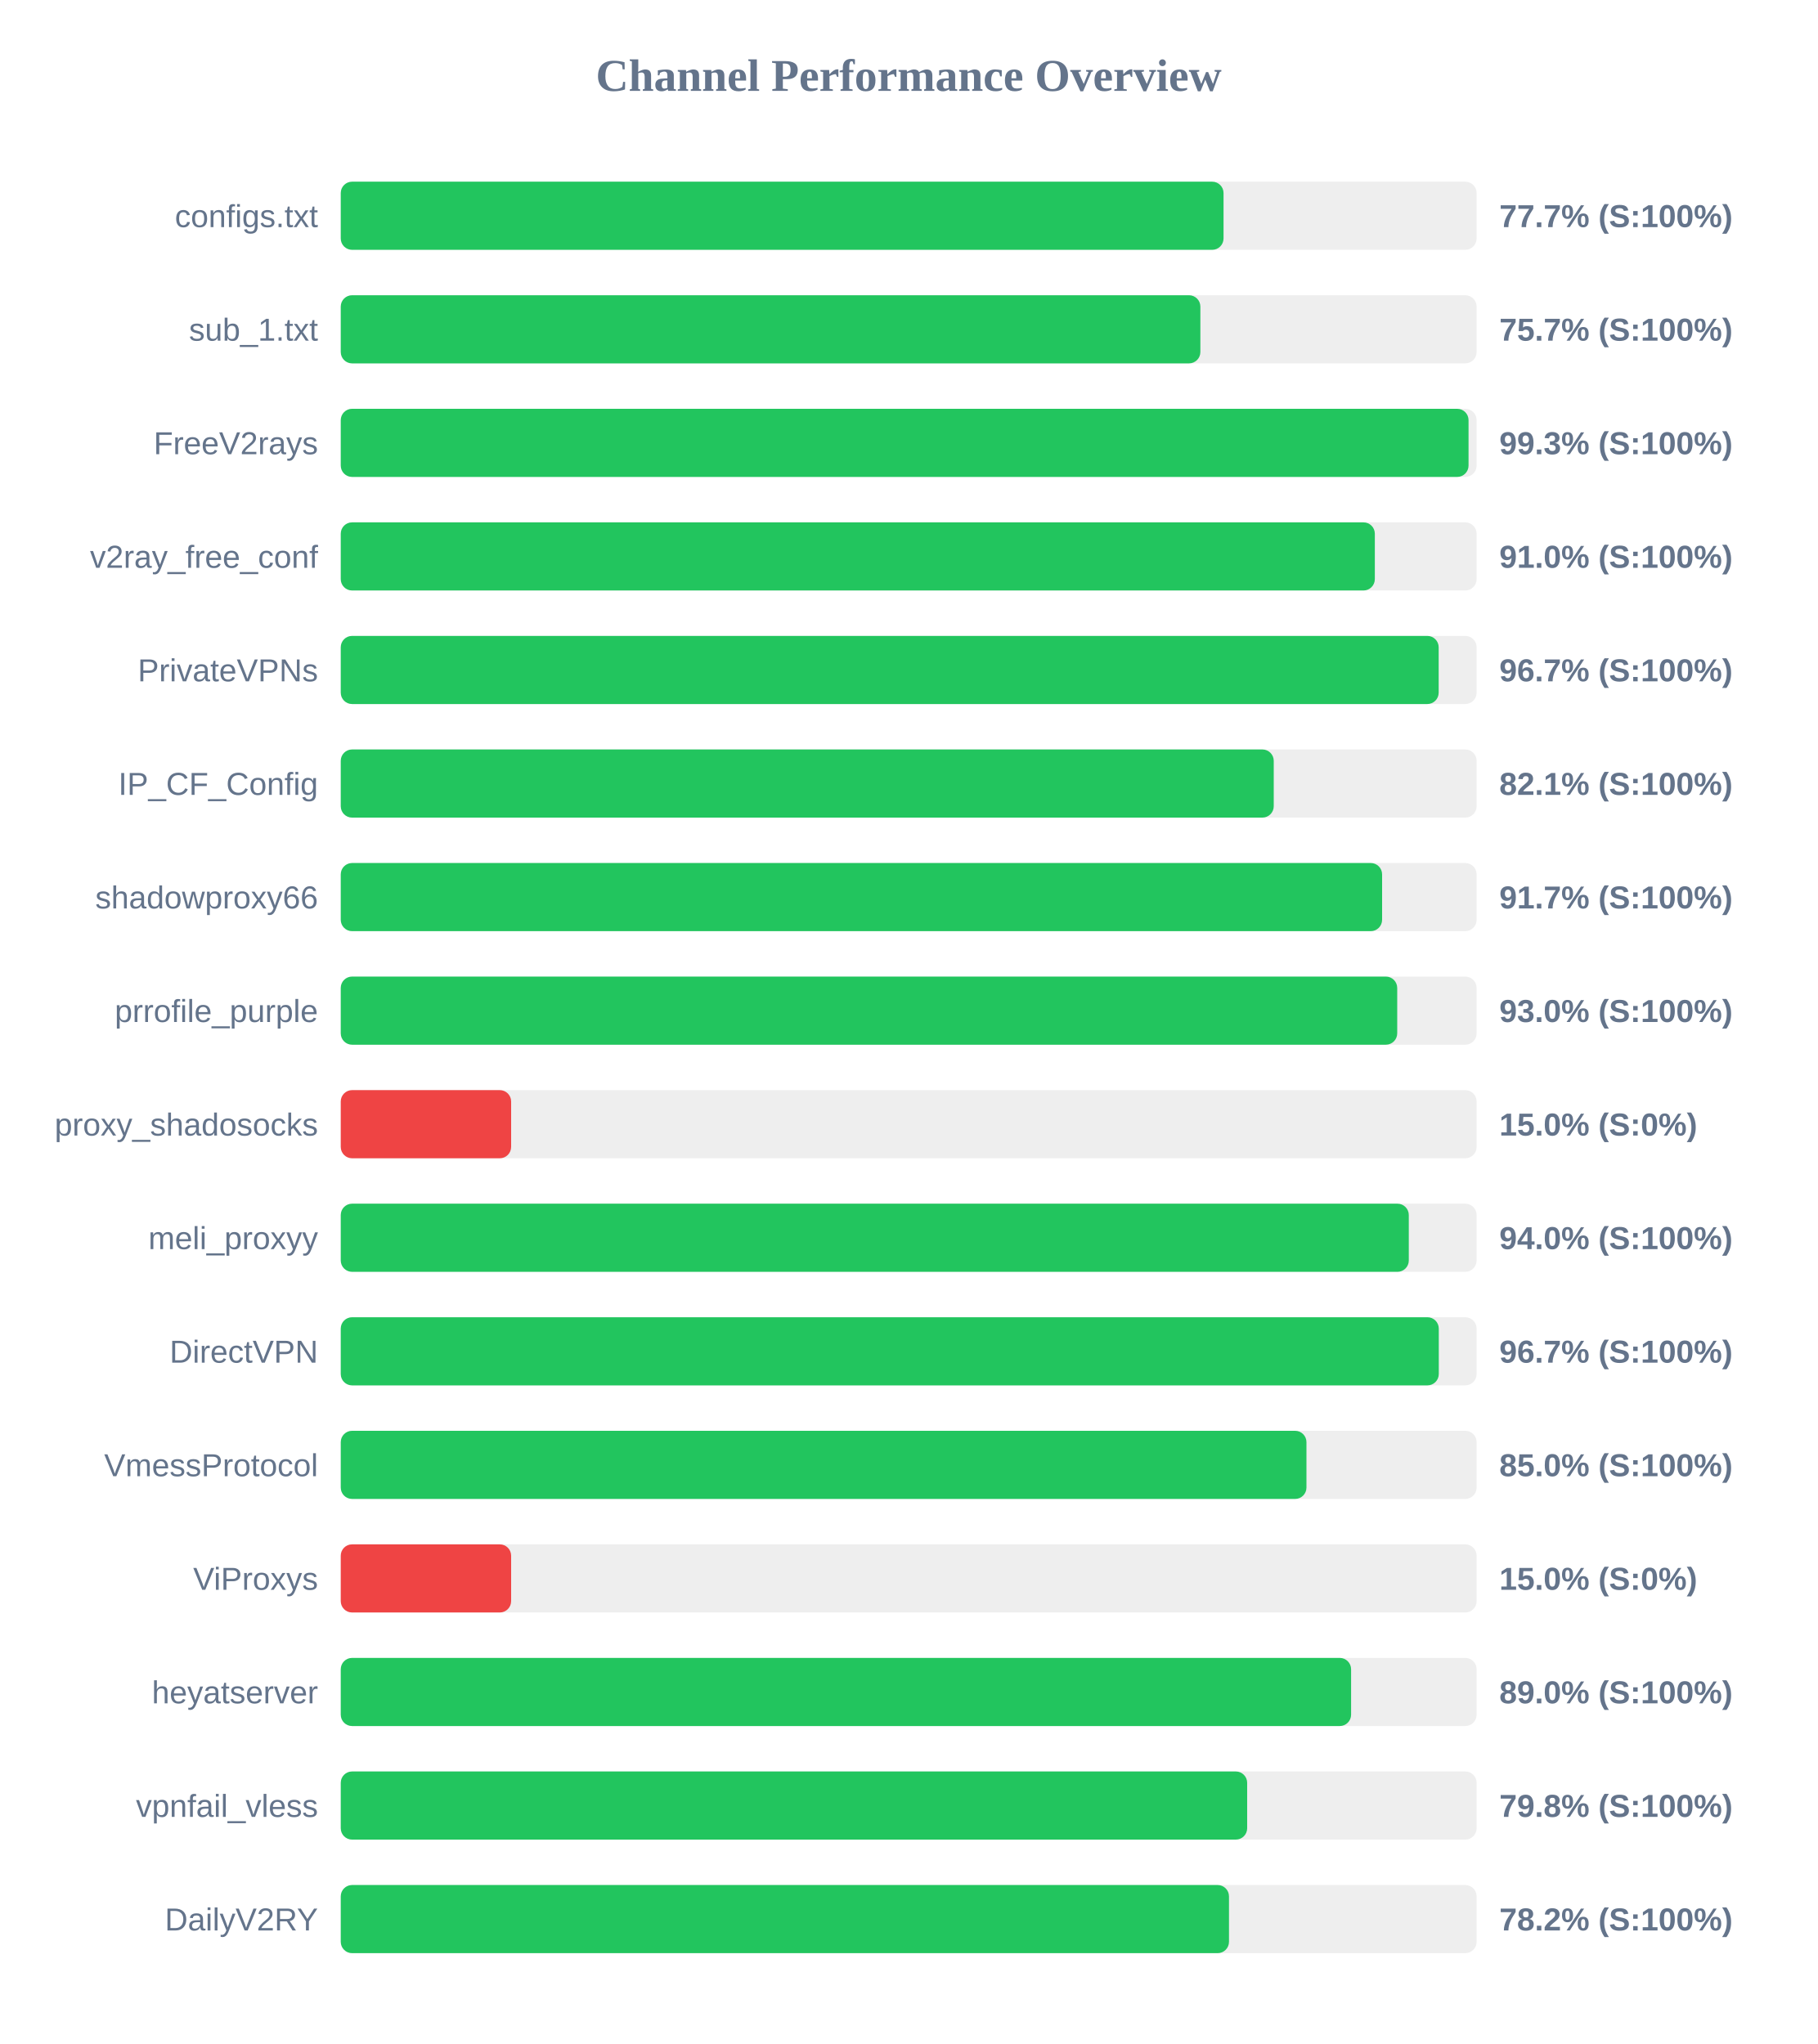
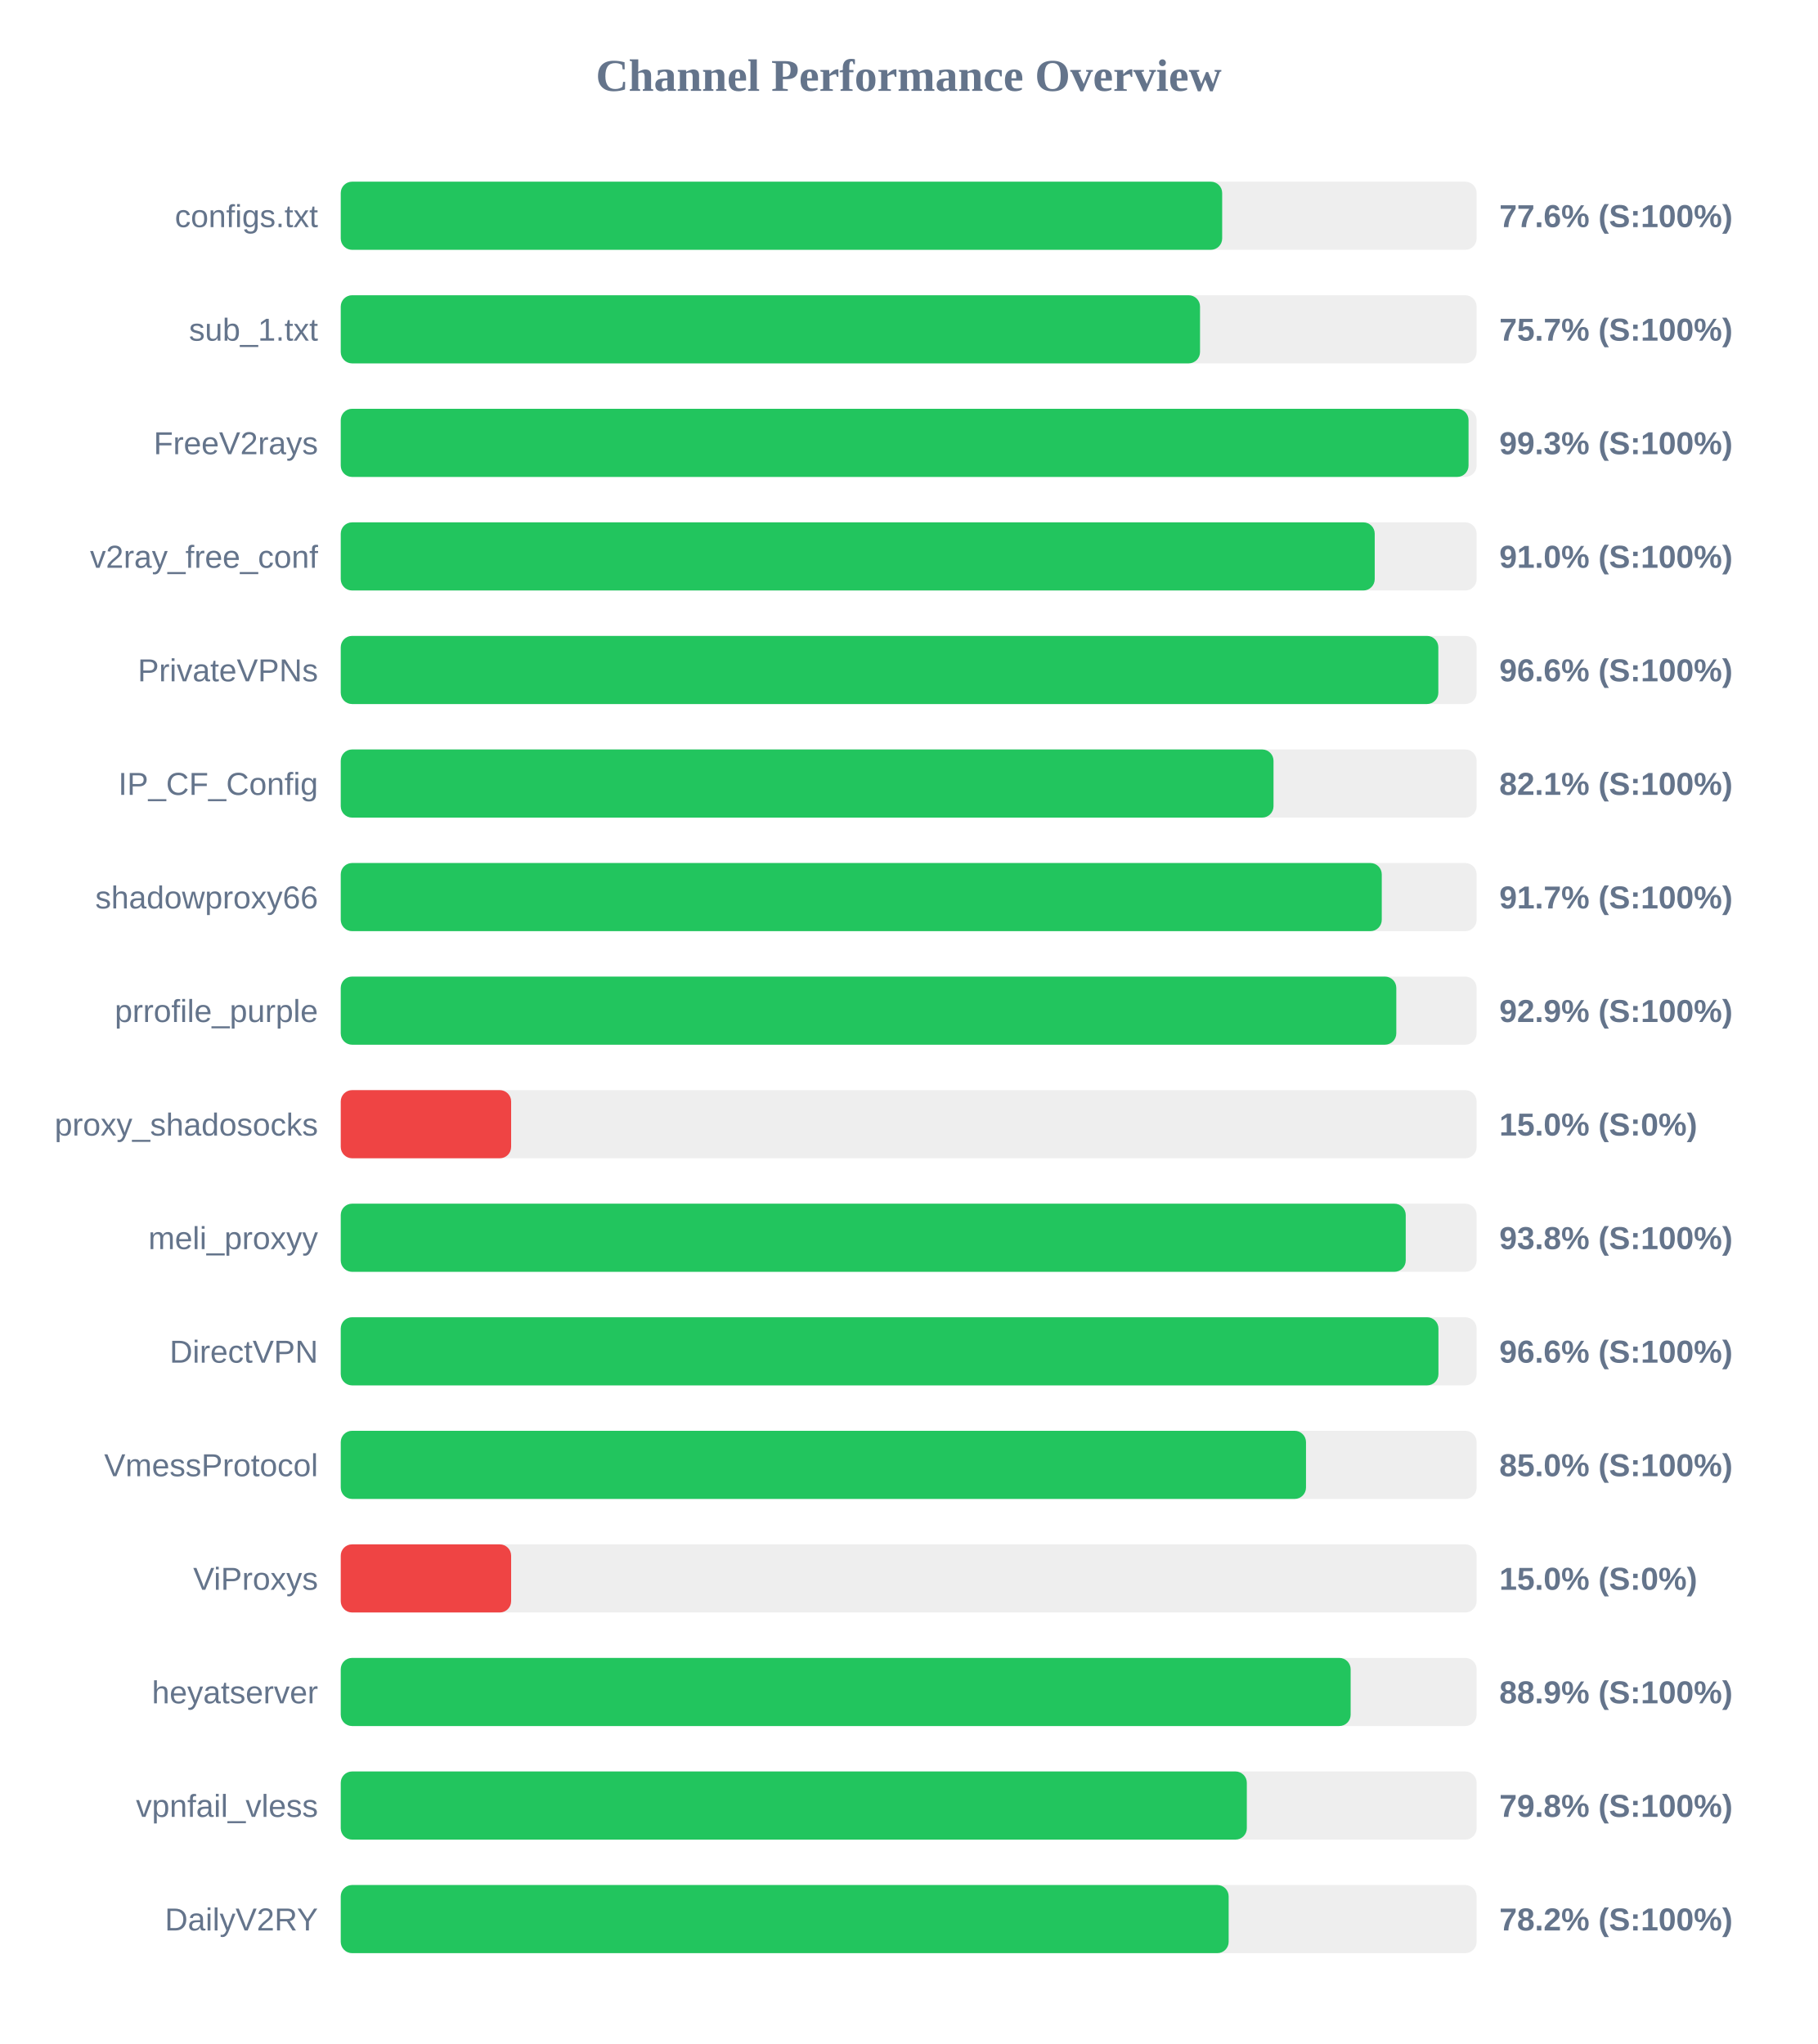
<svg xmlns="http://www.w3.org/2000/svg" width="800" height="900" version="1.1">
  <style>
        .row { font: 14px Arial; fill: #64748b; }
        .score { font: bold 14px Arial; fill: #64748b; }
    </style>
  <text x="400" y="40" text-anchor="middle" font-size="20px" font-weight="bold" fill="#64748b">Channel Performance Overview</text>
  <rect x="150" y="80" width="500" height="30" fill="#eee" rx="5" />
-   <rect x="150" y="80" width="388.6" height="30" fill="#22c55e" rx="5" />
+   <rect x="150" y="80" width="388.0" height="30" fill="#22c55e" rx="5" />
  <text x="140" y="100" text-anchor="end" class="row">configs.txt</text>
-   <text x="660" y="100" text-anchor="start" class="score">77.7% (S:100%)</text>
+   <text x="660" y="100" text-anchor="start" class="score">77.6% (S:100%)</text>
  <rect x="150" y="130" width="500" height="30" fill="#eee" rx="5" />
-   <rect x="150" y="130" width="378.4" height="30" fill="#22c55e" rx="5" />
+   <rect x="150" y="130" width="378.25" height="30" fill="#22c55e" rx="5" />
  <text x="140" y="150" text-anchor="end" class="row">sub_1.txt</text>
  <text x="660" y="150" text-anchor="start" class="score">75.7% (S:100%)</text>
  <rect x="150" y="180" width="500" height="30" fill="#eee" rx="5" />
  <rect x="150" y="180" width="496.45" height="30" fill="#22c55e" rx="5" />
  <text x="140" y="200" text-anchor="end" class="row">FreeV2rays</text>
  <text x="660" y="200" text-anchor="start" class="score">99.3% (S:100%)</text>
  <rect x="150" y="230" width="500" height="30" fill="#eee" rx="5" />
-   <rect x="150" y="230" width="455.2" height="30" fill="#22c55e" rx="5" />
+   <rect x="150" y="230" width="455.15" height="30" fill="#22c55e" rx="5" />
  <text x="140" y="250" text-anchor="end" class="row">v2ray_free_conf</text>
  <text x="660" y="250" text-anchor="start" class="score">91.0% (S:100%)</text>
  <rect x="150" y="280" width="500" height="30" fill="#eee" rx="5" />
-   <rect x="150" y="280" width="483.3" height="30" fill="#22c55e" rx="5" />
+   <rect x="150" y="280" width="483.15" height="30" fill="#22c55e" rx="5" />
  <text x="140" y="300" text-anchor="end" class="row">PrivateVPNs</text>
-   <text x="660" y="300" text-anchor="start" class="score">96.7% (S:100%)</text>
+   <text x="660" y="300" text-anchor="start" class="score">96.6% (S:100%)</text>
  <rect x="150" y="330" width="500" height="30" fill="#eee" rx="5" />
-   <rect x="150" y="330" width="410.7" height="30" fill="#22c55e" rx="5" />
+   <rect x="150" y="330" width="410.6" height="30" fill="#22c55e" rx="5" />
  <text x="140" y="350" text-anchor="end" class="row">IP_CF_Config</text>
  <text x="660" y="350" text-anchor="start" class="score">82.1% (S:100%)</text>
  <rect x="150" y="380" width="500" height="30" fill="#eee" rx="5" />
-   <rect x="150" y="380" width="458.4" height="30" fill="#22c55e" rx="5" />
+   <rect x="150" y="380" width="458.25" height="30" fill="#22c55e" rx="5" />
  <text x="140" y="400" text-anchor="end" class="row">shadowproxy66</text>
  <text x="660" y="400" text-anchor="start" class="score">91.7% (S:100%)</text>
  <rect x="150" y="430" width="500" height="30" fill="#eee" rx="5" />
-   <rect x="150" y="430" width="465.05" height="30" fill="#22c55e" rx="5" />
+   <rect x="150" y="430" width="464.65" height="30" fill="#22c55e" rx="5" />
  <text x="140" y="450" text-anchor="end" class="row">prrofile_purple</text>
-   <text x="660" y="450" text-anchor="start" class="score">93.0% (S:100%)</text>
+   <text x="660" y="450" text-anchor="start" class="score">92.9% (S:100%)</text>
  <rect x="150" y="480" width="500" height="30" fill="#eee" rx="5" />
  <rect x="150" y="480" width="75.0" height="30" fill="#ef4444" rx="5" />
  <text x="140" y="500" text-anchor="end" class="row">proxy_shadosocks</text>
  <text x="660" y="500" text-anchor="start" class="score">15.0% (S:0%)</text>
  <rect x="150" y="530" width="500" height="30" fill="#eee" rx="5" />
-   <rect x="150" y="530" width="470.15" height="30" fill="#22c55e" rx="5" />
+   <rect x="150" y="530" width="468.8" height="30" fill="#22c55e" rx="5" />
  <text x="140" y="550" text-anchor="end" class="row">meli_proxyy</text>
-   <text x="660" y="550" text-anchor="start" class="score">94.0% (S:100%)</text>
+   <text x="660" y="550" text-anchor="start" class="score">93.8% (S:100%)</text>
  <rect x="150" y="580" width="500" height="30" fill="#eee" rx="5" />
-   <rect x="150" y="580" width="483.35" height="30" fill="#22c55e" rx="5" />
+   <rect x="150" y="580" width="483.2" height="30" fill="#22c55e" rx="5" />
  <text x="140" y="600" text-anchor="end" class="row">DirectVPN</text>
-   <text x="660" y="600" text-anchor="start" class="score">96.7% (S:100%)</text>
+   <text x="660" y="600" text-anchor="start" class="score">96.6% (S:100%)</text>
  <rect x="150" y="630" width="500" height="30" fill="#eee" rx="5" />
-   <rect x="150" y="630" width="425.1" height="30" fill="#22c55e" rx="5" />
+   <rect x="150" y="630" width="424.9" height="30" fill="#22c55e" rx="5" />
  <text x="140" y="650" text-anchor="end" class="row">VmessProtocol</text>
  <text x="660" y="650" text-anchor="start" class="score">85.0% (S:100%)</text>
  <rect x="150" y="680" width="500" height="30" fill="#eee" rx="5" />
  <rect x="150" y="680" width="75.0" height="30" fill="#ef4444" rx="5" />
  <text x="140" y="700" text-anchor="end" class="row">ViProxys</text>
  <text x="660" y="700" text-anchor="start" class="score">15.0% (S:0%)</text>
  <rect x="150" y="730" width="500" height="30" fill="#eee" rx="5" />
-   <rect x="150" y="730" width="444.75" height="30" fill="#22c55e" rx="5" />
+   <rect x="150" y="730" width="444.55" height="30" fill="#22c55e" rx="5" />
  <text x="140" y="750" text-anchor="end" class="row">heyatserver</text>
-   <text x="660" y="750" text-anchor="start" class="score">89.0% (S:100%)</text>
+   <text x="660" y="750" text-anchor="start" class="score">88.9% (S:100%)</text>
  <rect x="150" y="780" width="500" height="30" fill="#eee" rx="5" />
-   <rect x="150" y="780" width="399.0" height="30" fill="#22c55e" rx="5" />
+   <rect x="150" y="780" width="398.85" height="30" fill="#22c55e" rx="5" />
  <text x="140" y="800" text-anchor="end" class="row">vpnfail_vless</text>
  <text x="660" y="800" text-anchor="start" class="score">79.8% (S:100%)</text>
  <rect x="150" y="830" width="500" height="30" fill="#eee" rx="5" />
-   <rect x="150" y="830" width="391.0" height="30" fill="#22c55e" rx="5" />
+   <rect x="150" y="830" width="390.85" height="30" fill="#22c55e" rx="5" />
  <text x="140" y="850" text-anchor="end" class="row">DailyV2RY</text>
  <text x="660" y="850" text-anchor="start" class="score">78.2% (S:100%)</text>
</svg>
